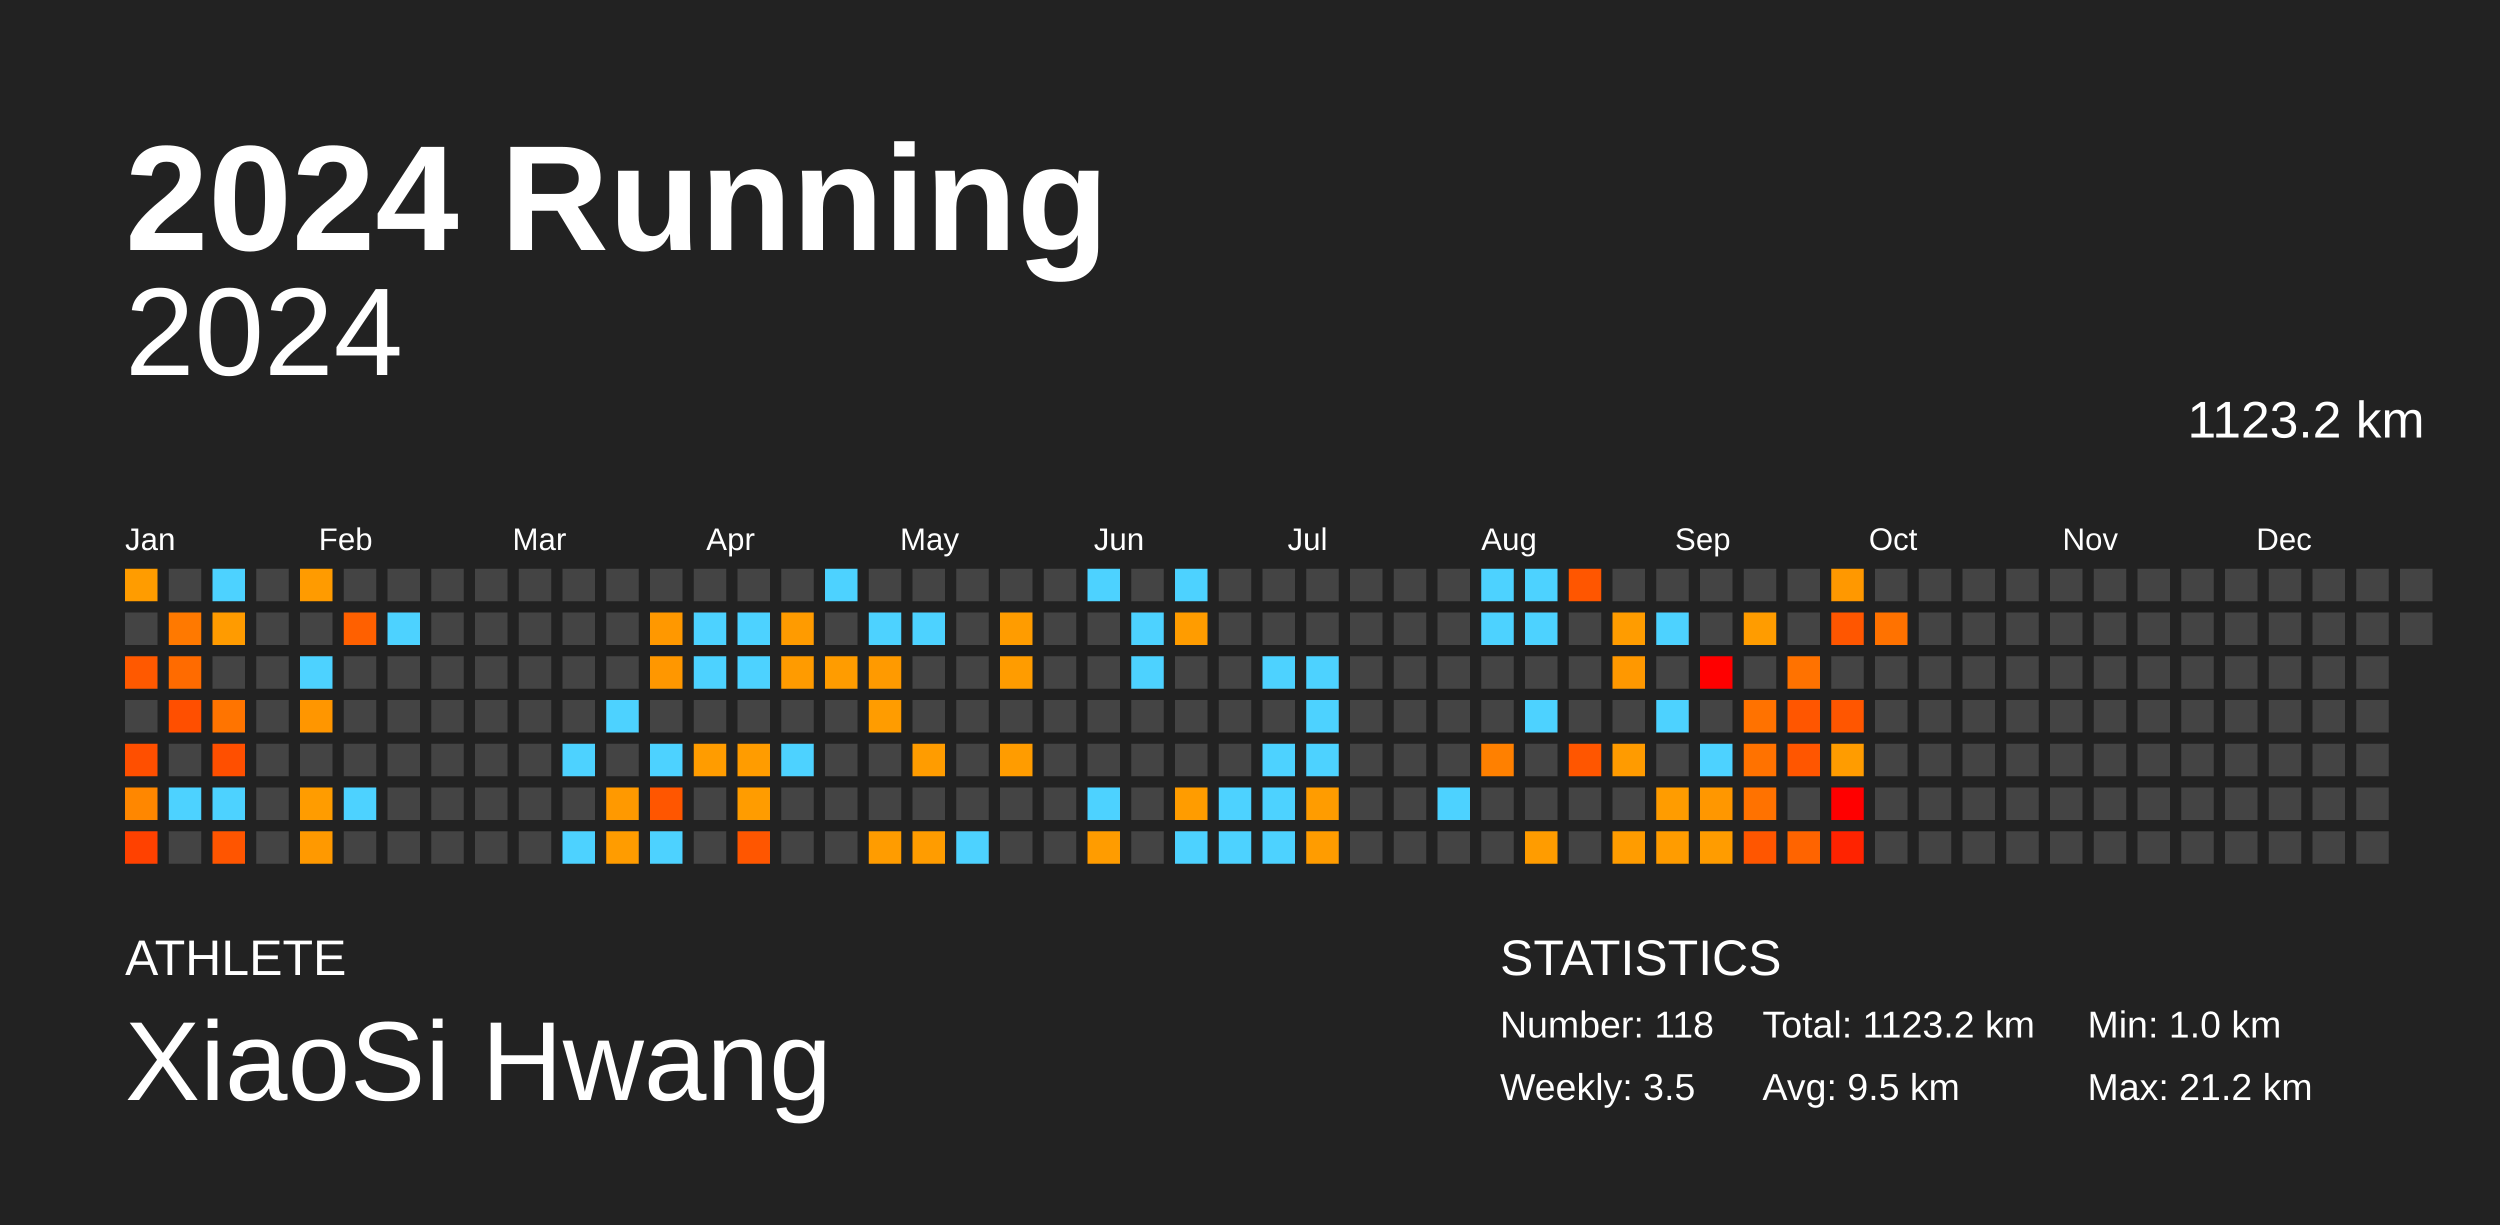
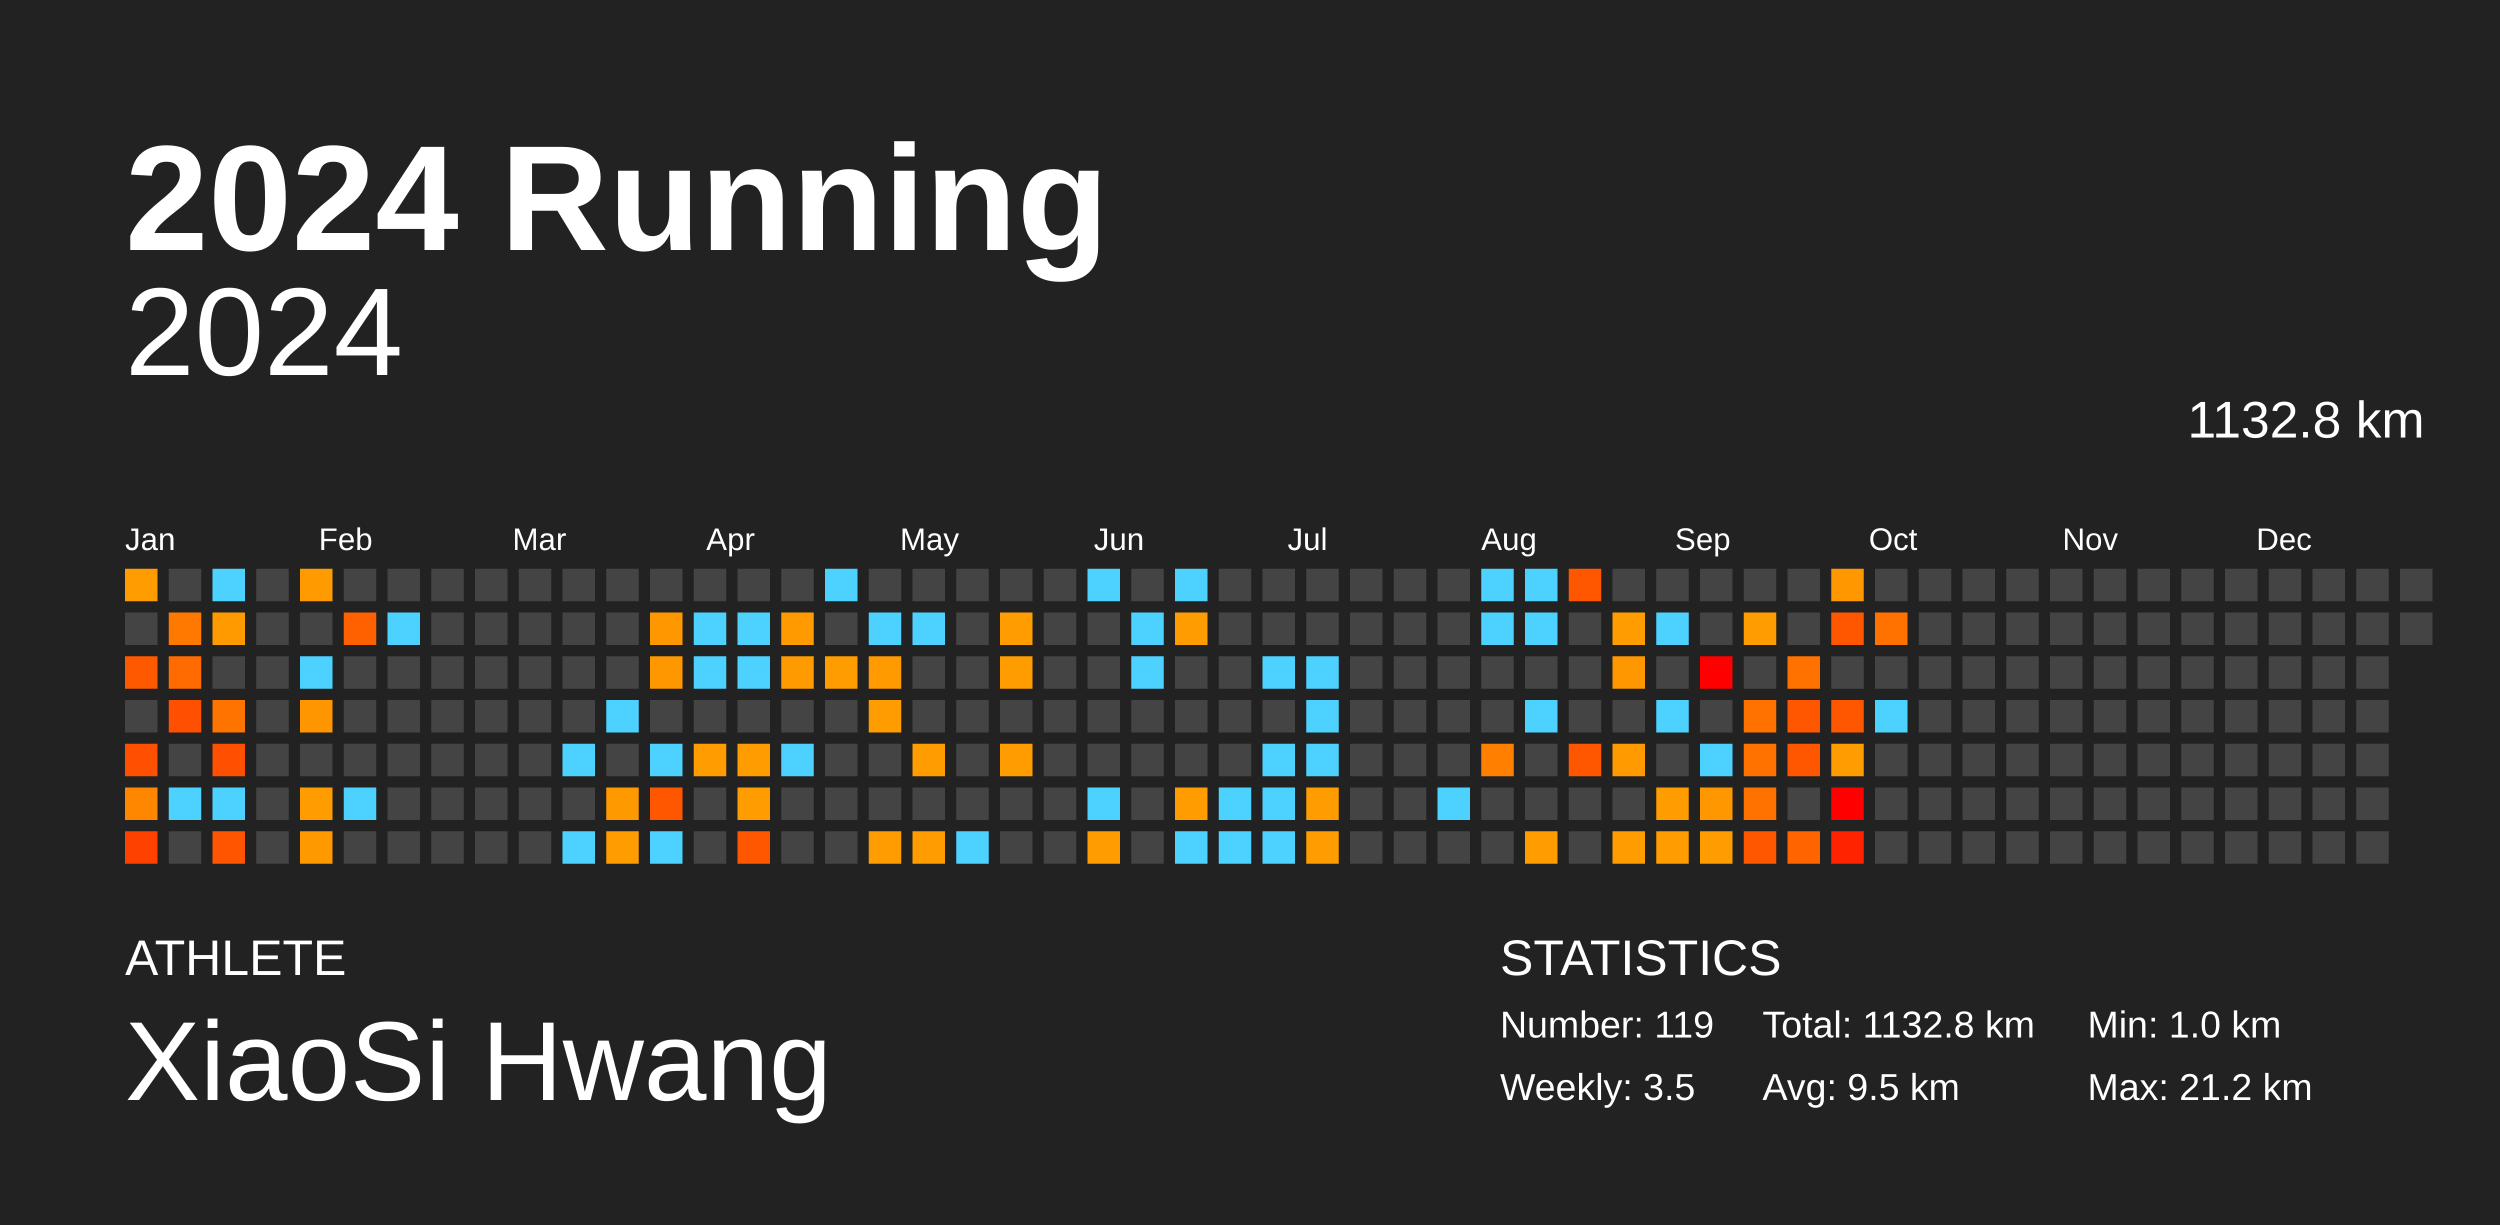
<svg xmlns="http://www.w3.org/2000/svg" baseProfile="full" height="98mm" version="1.1" viewBox="0,0,200,98" width="200mm">
  <defs />
  <rect fill="#222222" height="98" width="200" x="0" y="0" />
  <text fill="#FFFFFF" style="font-size:12px; font-family:Arial; font-weight:bold;" x="10" y="20">2024 Running</text>
  <text fill="#FFFFFF" style="font-size:4px; font-family:Arial" x="10" y="78">ATHLETE</text>
  <text fill="#FFFFFF" style="font-size:9px; font-family:Arial" x="10" y="88">XiaoSi Hwang</text>
  <text fill="#FFFFFF" style="font-size:4px; font-family:Arial" x="120" y="78">STATISTICS</text>
-   <text fill="#FFFFFF" style="font-size:3px; font-family:Arial" x="120" y="83">Number: 118</text>
+   <text fill="#FFFFFF" style="font-size:3px; font-family:Arial" x="120" y="83">Number: 119</text>
  <text fill="#FFFFFF" style="font-size:3px; font-family:Arial" x="120" y="88">Weekly: 3.5</text>
-   <text fill="#FFFFFF" style="font-size:3px; font-family:Arial" x="141" y="83">Total: 1123.2 km</text>
+   <text fill="#FFFFFF" style="font-size:3px; font-family:Arial" x="141" y="83">Total: 1132.8 km</text>
  <text fill="#FFFFFF" style="font-size:3px; font-family:Arial" x="141" y="88">Avg: 9.5 km</text>
  <text fill="#FFFFFF" style="font-size:3px; font-family:Arial" x="167" y="83">Min: 1.0 km</text>
  <text fill="#FFFFFF" style="font-size:3px; font-family:Arial" x="167" y="88">Max: 21.2 km</text>
  <text alignment-baseline="hanging" fill="#FFFFFF" style="font-size:10.0px; font-family:Arial;" x="10" y="30">2024</text>
-   <text alignment-baseline="hanging" fill="#FFFFFF" style="font-size:4.125px; font-family:Arial;" x="175" y="35">1123.2 km</text>
+   <text alignment-baseline="hanging" fill="#FFFFFF" style="font-size:4.125px; font-family:Arial;" x="175" y="35">1132.8 km</text>
  <text fill="#FFFFFF" style="font-size:2.5px; font-family:Arial" x="10.0" y="44">Jan</text>
  <text fill="#FFFFFF" style="font-size:2.5px; font-family:Arial" x="25.5" y="44">Feb</text>
  <text fill="#FFFFFF" style="font-size:2.5px; font-family:Arial" x="41.0" y="44">Mar</text>
  <text fill="#FFFFFF" style="font-size:2.5px; font-family:Arial" x="56.5" y="44">Apr</text>
  <text fill="#FFFFFF" style="font-size:2.5px; font-family:Arial" x="72.0" y="44">May</text>
  <text fill="#FFFFFF" style="font-size:2.5px; font-family:Arial" x="87.5" y="44">Jun</text>
  <text fill="#FFFFFF" style="font-size:2.5px; font-family:Arial" x="103.0" y="44">Jul</text>
  <text fill="#FFFFFF" style="font-size:2.5px; font-family:Arial" x="118.5" y="44">Aug</text>
  <text fill="#FFFFFF" style="font-size:2.5px; font-family:Arial" x="134.0" y="44">Sep</text>
  <text fill="#FFFFFF" style="font-size:2.5px; font-family:Arial" x="149.5" y="44">Oct</text>
  <text fill="#FFFFFF" style="font-size:2.5px; font-family:Arial" x="165.0" y="44">Nov</text>
  <text fill="#FFFFFF" style="font-size:2.5px; font-family:Arial" x="180.5" y="44">Dec</text>
  <rect fill="#ff9c00" height="2.6" width="2.6" x="10.0" y="45.5" />
  <rect fill="#444444" height="2.6" width="2.6" x="10.0" y="49.0" />
  <rect fill="#ff5900" height="2.6" width="2.6" x="10.0" y="52.5" />
  <rect fill="#444444" height="2.6" width="2.6" x="10.0" y="56.0" />
  <rect fill="#ff4f00" height="2.6" width="2.6" x="10.0" y="59.5" />
  <rect fill="#ff8700" height="2.6" width="2.6" x="10.0" y="63.0" />
  <rect fill="#ff4100" height="2.6" width="2.6" x="10.0" y="66.5" />
  <rect fill="#444444" height="2.6" width="2.6" x="13.5" y="45.5" />
  <rect fill="#ff7900" height="2.6" width="2.6" x="13.5" y="49.0" />
  <rect fill="#ff6b00" height="2.6" width="2.6" x="13.5" y="52.5" />
  <rect fill="#ff4f00" height="2.6" width="2.6" x="13.5" y="56.0" />
  <rect fill="#444444" height="2.6" width="2.6" x="13.5" y="59.5" />
  <rect fill="#4dd2ff" height="2.6" width="2.6" x="13.5" y="63.0" />
  <rect fill="#444444" height="2.6" width="2.6" x="13.5" y="66.5" />
  <rect fill="#4dd2ff" height="2.6" width="2.6" x="17.0" y="45.5" />
  <rect fill="#ff9b00" height="2.6" width="2.6" x="17.0" y="49.0" />
  <rect fill="#444444" height="2.6" width="2.6" x="17.0" y="52.5" />
  <rect fill="#ff7400" height="2.6" width="2.6" x="17.0" y="56.0" />
  <rect fill="#ff4f00" height="2.6" width="2.6" x="17.0" y="59.5" />
  <rect fill="#4dd2ff" height="2.6" width="2.6" x="17.0" y="63.0" />
  <rect fill="#ff5500" height="2.6" width="2.6" x="17.0" y="66.5" />
  <rect fill="#444444" height="2.6" width="2.6" x="20.5" y="45.5" />
  <rect fill="#444444" height="2.6" width="2.6" x="20.5" y="49.0" />
  <rect fill="#444444" height="2.6" width="2.6" x="20.5" y="52.5" />
  <rect fill="#444444" height="2.6" width="2.6" x="20.5" y="56.0" />
  <rect fill="#444444" height="2.6" width="2.6" x="20.5" y="59.5" />
  <rect fill="#444444" height="2.6" width="2.6" x="20.5" y="63.0" />
  <rect fill="#444444" height="2.6" width="2.6" x="20.5" y="66.5" />
  <rect fill="#ff9b00" height="2.6" width="2.6" x="24.0" y="45.5" />
  <rect fill="#444444" height="2.6" width="2.6" x="24.0" y="49.0" />
  <rect fill="#4dd2ff" height="2.6" width="2.6" x="24.0" y="52.5" />
  <rect fill="#ff9600" height="2.6" width="2.6" x="24.0" y="56.0" />
  <rect fill="#444444" height="2.6" width="2.6" x="24.0" y="59.5" />
  <rect fill="#ff9c00" height="2.6" width="2.6" x="24.0" y="63.0" />
  <rect fill="#ff9900" height="2.6" width="2.6" x="24.0" y="66.5" />
  <rect fill="#444444" height="2.6" width="2.6" x="27.5" y="45.5" />
  <rect fill="#ff6000" height="2.6" width="2.6" x="27.5" y="49.0" />
  <rect fill="#444444" height="2.6" width="2.6" x="27.5" y="52.5" />
  <rect fill="#444444" height="2.6" width="2.6" x="27.5" y="56.0" />
  <rect fill="#444444" height="2.6" width="2.6" x="27.5" y="59.5" />
  <rect fill="#4dd2ff" height="2.6" width="2.6" x="27.5" y="63.0" />
  <rect fill="#444444" height="2.6" width="2.6" x="27.5" y="66.5" />
  <rect fill="#444444" height="2.6" width="2.6" x="31.0" y="45.5" />
  <rect fill="#4dd2ff" height="2.6" width="2.6" x="31.0" y="49.0" />
  <rect fill="#444444" height="2.6" width="2.6" x="31.0" y="52.5" />
  <rect fill="#444444" height="2.6" width="2.6" x="31.0" y="56.0" />
  <rect fill="#444444" height="2.6" width="2.6" x="31.0" y="59.5" />
  <rect fill="#444444" height="2.6" width="2.6" x="31.0" y="63.0" />
  <rect fill="#444444" height="2.6" width="2.6" x="31.0" y="66.5" />
  <rect fill="#444444" height="2.6" width="2.6" x="34.5" y="45.5" />
  <rect fill="#444444" height="2.6" width="2.6" x="34.5" y="49.0" />
  <rect fill="#444444" height="2.6" width="2.6" x="34.5" y="52.5" />
  <rect fill="#444444" height="2.6" width="2.6" x="34.5" y="56.0" />
  <rect fill="#444444" height="2.6" width="2.6" x="34.5" y="59.5" />
  <rect fill="#444444" height="2.6" width="2.6" x="34.5" y="63.0" />
  <rect fill="#444444" height="2.6" width="2.6" x="34.5" y="66.5" />
  <rect fill="#444444" height="2.6" width="2.6" x="38.0" y="45.5" />
  <rect fill="#444444" height="2.6" width="2.6" x="38.0" y="49.0" />
  <rect fill="#444444" height="2.6" width="2.6" x="38.0" y="52.5" />
  <rect fill="#444444" height="2.6" width="2.6" x="38.0" y="56.0" />
  <rect fill="#444444" height="2.6" width="2.6" x="38.0" y="59.5" />
  <rect fill="#444444" height="2.6" width="2.6" x="38.0" y="63.0" />
  <rect fill="#444444" height="2.6" width="2.6" x="38.0" y="66.5" />
  <rect fill="#444444" height="2.6" width="2.6" x="41.5" y="45.5" />
  <rect fill="#444444" height="2.6" width="2.6" x="41.5" y="49.0" />
  <rect fill="#444444" height="2.6" width="2.6" x="41.5" y="52.5" />
  <rect fill="#444444" height="2.6" width="2.6" x="41.5" y="56.0" />
  <rect fill="#444444" height="2.6" width="2.6" x="41.5" y="59.5" />
  <rect fill="#444444" height="2.6" width="2.6" x="41.5" y="63.0" />
  <rect fill="#444444" height="2.6" width="2.6" x="41.5" y="66.5" />
  <rect fill="#444444" height="2.6" width="2.6" x="45.0" y="45.5" />
  <rect fill="#444444" height="2.6" width="2.6" x="45.0" y="49.0" />
  <rect fill="#444444" height="2.6" width="2.6" x="45.0" y="52.5" />
  <rect fill="#444444" height="2.6" width="2.6" x="45.0" y="56.0" />
  <rect fill="#4dd2ff" height="2.6" width="2.6" x="45.0" y="59.5" />
  <rect fill="#444444" height="2.6" width="2.6" x="45.0" y="63.0" />
  <rect fill="#4dd2ff" height="2.6" width="2.6" x="45.0" y="66.5" />
  <rect fill="#444444" height="2.6" width="2.6" x="48.5" y="45.5" />
  <rect fill="#444444" height="2.6" width="2.6" x="48.5" y="49.0" />
  <rect fill="#444444" height="2.6" width="2.6" x="48.5" y="52.5" />
  <rect fill="#4dd2ff" height="2.6" width="2.6" x="48.5" y="56.0" />
  <rect fill="#444444" height="2.6" width="2.6" x="48.5" y="59.5" />
  <rect fill="#ff9900" height="2.6" width="2.6" x="48.5" y="63.0" />
  <rect fill="#ff9c00" height="2.6" width="2.6" x="48.5" y="66.5" />
  <rect fill="#444444" height="2.6" width="2.6" x="52.0" y="45.5" />
  <rect fill="#ff9800" height="2.6" width="2.6" x="52.0" y="49.0" />
  <rect fill="#ff9700" height="2.6" width="2.6" x="52.0" y="52.5" />
  <rect fill="#444444" height="2.6" width="2.6" x="52.0" y="56.0" />
  <rect fill="#4dd2ff" height="2.6" width="2.6" x="52.0" y="59.5" />
  <rect fill="#ff5600" height="2.6" width="2.6" x="52.0" y="63.0" />
  <rect fill="#4dd2ff" height="2.6" width="2.6" x="52.0" y="66.5" />
  <rect fill="#444444" height="2.6" width="2.6" x="55.5" y="45.5" />
  <rect fill="#4dd2ff" height="2.6" width="2.6" x="55.5" y="49.0" />
  <rect fill="#4dd2ff" height="2.6" width="2.6" x="55.5" y="52.5" />
  <rect fill="#444444" height="2.6" width="2.6" x="55.5" y="56.0" />
  <rect fill="#ff9c00" height="2.6" width="2.6" x="55.5" y="59.5" />
  <rect fill="#444444" height="2.6" width="2.6" x="55.5" y="63.0" />
  <rect fill="#444444" height="2.6" width="2.6" x="55.5" y="66.5" />
  <rect fill="#444444" height="2.6" width="2.6" x="59.0" y="45.5" />
  <rect fill="#4dd2ff" height="2.6" width="2.6" x="59.0" y="49.0" />
  <rect fill="#4dd2ff" height="2.6" width="2.6" x="59.0" y="52.5" />
  <rect fill="#444444" height="2.6" width="2.6" x="59.0" y="56.0" />
  <rect fill="#ff9c00" height="2.6" width="2.6" x="59.0" y="59.5" />
  <rect fill="#ff9c00" height="2.6" width="2.6" x="59.0" y="63.0" />
  <rect fill="#ff5600" height="2.6" width="2.6" x="59.0" y="66.5" />
  <rect fill="#444444" height="2.6" width="2.6" x="62.5" y="45.5" />
  <rect fill="#ff9b00" height="2.6" width="2.6" x="62.5" y="49.0" />
  <rect fill="#ff9b00" height="2.6" width="2.6" x="62.5" y="52.5" />
  <rect fill="#444444" height="2.6" width="2.6" x="62.5" y="56.0" />
  <rect fill="#4dd2ff" height="2.6" width="2.6" x="62.5" y="59.5" />
  <rect fill="#444444" height="2.6" width="2.6" x="62.5" y="63.0" />
  <rect fill="#444444" height="2.6" width="2.6" x="62.5" y="66.5" />
  <rect fill="#4dd2ff" height="2.6" width="2.6" x="66.0" y="45.5" />
  <rect fill="#444444" height="2.6" width="2.6" x="66.0" y="49.0" />
  <rect fill="#ff9c00" height="2.6" width="2.6" x="66.0" y="52.5" />
  <rect fill="#444444" height="2.6" width="2.6" x="66.0" y="56.0" />
  <rect fill="#444444" height="2.6" width="2.6" x="66.0" y="59.5" />
  <rect fill="#444444" height="2.6" width="2.6" x="66.0" y="63.0" />
  <rect fill="#444444" height="2.6" width="2.6" x="66.0" y="66.5" />
  <rect fill="#444444" height="2.6" width="2.6" x="69.5" y="45.5" />
  <rect fill="#4dd2ff" height="2.6" width="2.6" x="69.5" y="49.0" />
  <rect fill="#ff9a00" height="2.6" width="2.6" x="69.5" y="52.5" />
  <rect fill="#ff9c00" height="2.6" width="2.6" x="69.5" y="56.0" />
  <rect fill="#444444" height="2.6" width="2.6" x="69.5" y="59.5" />
  <rect fill="#444444" height="2.6" width="2.6" x="69.5" y="63.0" />
  <rect fill="#ff9c00" height="2.6" width="2.6" x="69.5" y="66.5" />
  <rect fill="#444444" height="2.6" width="2.6" x="73.0" y="45.5" />
  <rect fill="#4dd2ff" height="2.6" width="2.6" x="73.0" y="49.0" />
  <rect fill="#444444" height="2.6" width="2.6" x="73.0" y="52.5" />
  <rect fill="#444444" height="2.6" width="2.6" x="73.0" y="56.0" />
  <rect fill="#ff9c00" height="2.6" width="2.6" x="73.0" y="59.5" />
  <rect fill="#444444" height="2.6" width="2.6" x="73.0" y="63.0" />
  <rect fill="#ff9c00" height="2.6" width="2.6" x="73.0" y="66.5" />
  <rect fill="#444444" height="2.6" width="2.6" x="76.5" y="45.5" />
  <rect fill="#444444" height="2.6" width="2.6" x="76.5" y="49.0" />
  <rect fill="#444444" height="2.6" width="2.6" x="76.5" y="52.5" />
  <rect fill="#444444" height="2.6" width="2.6" x="76.5" y="56.0" />
  <rect fill="#444444" height="2.6" width="2.6" x="76.5" y="59.5" />
  <rect fill="#444444" height="2.6" width="2.6" x="76.5" y="63.0" />
  <rect fill="#4dd2ff" height="2.6" width="2.6" x="76.5" y="66.5" />
  <rect fill="#444444" height="2.6" width="2.6" x="80.0" y="45.5" />
  <rect fill="#ff9c00" height="2.6" width="2.6" x="80.0" y="49.0" />
  <rect fill="#ff9c00" height="2.6" width="2.6" x="80.0" y="52.5" />
  <rect fill="#444444" height="2.6" width="2.6" x="80.0" y="56.0" />
  <rect fill="#ff9c00" height="2.6" width="2.6" x="80.0" y="59.5" />
  <rect fill="#444444" height="2.6" width="2.6" x="80.0" y="63.0" />
  <rect fill="#444444" height="2.6" width="2.6" x="80.0" y="66.5" />
  <rect fill="#444444" height="2.6" width="2.6" x="83.5" y="45.5" />
  <rect fill="#444444" height="2.6" width="2.6" x="83.5" y="49.0" />
  <rect fill="#444444" height="2.6" width="2.6" x="83.5" y="52.5" />
  <rect fill="#444444" height="2.6" width="2.6" x="83.5" y="56.0" />
  <rect fill="#444444" height="2.6" width="2.6" x="83.5" y="59.5" />
  <rect fill="#444444" height="2.6" width="2.6" x="83.5" y="63.0" />
  <rect fill="#444444" height="2.6" width="2.6" x="83.5" y="66.5" />
  <rect fill="#4dd2ff" height="2.6" width="2.6" x="87.0" y="45.5" />
  <rect fill="#444444" height="2.6" width="2.6" x="87.0" y="49.0" />
  <rect fill="#444444" height="2.6" width="2.6" x="87.0" y="52.5" />
  <rect fill="#444444" height="2.6" width="2.6" x="87.0" y="56.0" />
  <rect fill="#444444" height="2.6" width="2.6" x="87.0" y="59.5" />
  <rect fill="#4dd2ff" height="2.6" width="2.6" x="87.0" y="63.0" />
  <rect fill="#ff9c00" height="2.6" width="2.6" x="87.0" y="66.5" />
  <rect fill="#444444" height="2.6" width="2.6" x="90.5" y="45.5" />
  <rect fill="#4dd2ff" height="2.6" width="2.6" x="90.5" y="49.0" />
  <rect fill="#4dd2ff" height="2.6" width="2.6" x="90.5" y="52.5" />
  <rect fill="#444444" height="2.6" width="2.6" x="90.5" y="56.0" />
  <rect fill="#444444" height="2.6" width="2.6" x="90.5" y="59.5" />
  <rect fill="#444444" height="2.6" width="2.6" x="90.5" y="63.0" />
  <rect fill="#444444" height="2.6" width="2.6" x="90.5" y="66.5" />
  <rect fill="#4dd2ff" height="2.6" width="2.6" x="94.0" y="45.5" />
  <rect fill="#ff9c00" height="2.6" width="2.6" x="94.0" y="49.0" />
  <rect fill="#444444" height="2.6" width="2.6" x="94.0" y="52.5" />
  <rect fill="#444444" height="2.6" width="2.6" x="94.0" y="56.0" />
  <rect fill="#444444" height="2.6" width="2.6" x="94.0" y="59.5" />
  <rect fill="#ff9c00" height="2.6" width="2.6" x="94.0" y="63.0" />
  <rect fill="#4dd2ff" height="2.6" width="2.6" x="94.0" y="66.5" />
  <rect fill="#444444" height="2.6" width="2.6" x="97.5" y="45.5" />
  <rect fill="#444444" height="2.6" width="2.6" x="97.5" y="49.0" />
  <rect fill="#444444" height="2.6" width="2.6" x="97.5" y="52.5" />
  <rect fill="#444444" height="2.6" width="2.6" x="97.5" y="56.0" />
  <rect fill="#444444" height="2.6" width="2.6" x="97.5" y="59.5" />
  <rect fill="#4dd2ff" height="2.6" width="2.6" x="97.5" y="63.0" />
  <rect fill="#4dd2ff" height="2.6" width="2.6" x="97.5" y="66.5" />
  <rect fill="#444444" height="2.6" width="2.6" x="101.0" y="45.5" />
  <rect fill="#444444" height="2.6" width="2.6" x="101.0" y="49.0" />
  <rect fill="#4dd2ff" height="2.6" width="2.6" x="101.0" y="52.5" />
  <rect fill="#444444" height="2.6" width="2.6" x="101.0" y="56.0" />
  <rect fill="#4dd2ff" height="2.6" width="2.6" x="101.0" y="59.5" />
  <rect fill="#4dd2ff" height="2.6" width="2.6" x="101.0" y="63.0" />
  <rect fill="#4dd2ff" height="2.6" width="2.6" x="101.0" y="66.5" />
  <rect fill="#444444" height="2.6" width="2.6" x="104.5" y="45.5" />
  <rect fill="#444444" height="2.6" width="2.6" x="104.5" y="49.0" />
  <rect fill="#4dd2ff" height="2.6" width="2.6" x="104.5" y="52.5" />
  <rect fill="#4dd2ff" height="2.6" width="2.6" x="104.5" y="56.0" />
  <rect fill="#4dd2ff" height="2.6" width="2.6" x="104.5" y="59.5" />
  <rect fill="#ff9c00" height="2.6" width="2.6" x="104.5" y="63.0" />
  <rect fill="#ff9c00" height="2.6" width="2.6" x="104.5" y="66.5" />
  <rect fill="#444444" height="2.6" width="2.6" x="108.0" y="45.5" />
  <rect fill="#444444" height="2.6" width="2.6" x="108.0" y="49.0" />
  <rect fill="#444444" height="2.6" width="2.6" x="108.0" y="52.5" />
  <rect fill="#444444" height="2.6" width="2.6" x="108.0" y="56.0" />
  <rect fill="#444444" height="2.6" width="2.6" x="108.0" y="59.5" />
  <rect fill="#444444" height="2.6" width="2.6" x="108.0" y="63.0" />
  <rect fill="#444444" height="2.6" width="2.6" x="108.0" y="66.5" />
  <rect fill="#444444" height="2.6" width="2.6" x="111.5" y="45.5" />
  <rect fill="#444444" height="2.6" width="2.6" x="111.5" y="49.0" />
  <rect fill="#444444" height="2.6" width="2.6" x="111.5" y="52.5" />
  <rect fill="#444444" height="2.6" width="2.6" x="111.5" y="56.0" />
  <rect fill="#444444" height="2.6" width="2.6" x="111.5" y="59.5" />
  <rect fill="#444444" height="2.6" width="2.6" x="111.5" y="63.0" />
  <rect fill="#444444" height="2.6" width="2.6" x="111.5" y="66.5" />
  <rect fill="#444444" height="2.6" width="2.6" x="115.0" y="45.5" />
  <rect fill="#444444" height="2.6" width="2.6" x="115.0" y="49.0" />
  <rect fill="#444444" height="2.6" width="2.6" x="115.0" y="52.5" />
  <rect fill="#444444" height="2.6" width="2.6" x="115.0" y="56.0" />
  <rect fill="#444444" height="2.6" width="2.6" x="115.0" y="59.5" />
  <rect fill="#4dd2ff" height="2.6" width="2.6" x="115.0" y="63.0" />
  <rect fill="#444444" height="2.6" width="2.6" x="115.0" y="66.5" />
  <rect fill="#4dd2ff" height="2.6" width="2.6" x="118.5" y="45.5" />
  <rect fill="#4dd2ff" height="2.6" width="2.6" x="118.5" y="49.0" />
  <rect fill="#444444" height="2.6" width="2.6" x="118.5" y="52.5" />
  <rect fill="#444444" height="2.6" width="2.6" x="118.5" y="56.0" />
  <rect fill="#ff8000" height="2.6" width="2.6" x="118.5" y="59.5" />
  <rect fill="#444444" height="2.6" width="2.6" x="118.5" y="63.0" />
  <rect fill="#444444" height="2.6" width="2.6" x="118.5" y="66.5" />
  <rect fill="#4dd2ff" height="2.6" width="2.6" x="122.0" y="45.5" />
  <rect fill="#4dd2ff" height="2.6" width="2.6" x="122.0" y="49.0" />
  <rect fill="#444444" height="2.6" width="2.6" x="122.0" y="52.5" />
  <rect fill="#4dd2ff" height="2.6" width="2.6" x="122.0" y="56.0" />
  <rect fill="#444444" height="2.6" width="2.6" x="122.0" y="59.5" />
  <rect fill="#444444" height="2.6" width="2.6" x="122.0" y="63.0" />
  <rect fill="#ff9c00" height="2.6" width="2.6" x="122.0" y="66.5" />
  <rect fill="#ff5600" height="2.6" width="2.6" x="125.5" y="45.5" />
  <rect fill="#444444" height="2.6" width="2.6" x="125.5" y="49.0" />
  <rect fill="#444444" height="2.6" width="2.6" x="125.5" y="52.5" />
  <rect fill="#444444" height="2.6" width="2.6" x="125.5" y="56.0" />
  <rect fill="#ff5600" height="2.6" width="2.6" x="125.5" y="59.5" />
  <rect fill="#444444" height="2.6" width="2.6" x="125.5" y="63.0" />
  <rect fill="#444444" height="2.6" width="2.6" x="125.5" y="66.5" />
  <rect fill="#444444" height="2.6" width="2.6" x="129.0" y="45.5" />
  <rect fill="#ff9c00" height="2.6" width="2.6" x="129.0" y="49.0" />
  <rect fill="#ff9800" height="2.6" width="2.6" x="129.0" y="52.5" />
  <rect fill="#444444" height="2.6" width="2.6" x="129.0" y="56.0" />
  <rect fill="#ff9b00" height="2.6" width="2.6" x="129.0" y="59.5" />
  <rect fill="#444444" height="2.6" width="2.6" x="129.0" y="63.0" />
  <rect fill="#ff9c00" height="2.6" width="2.6" x="129.0" y="66.5" />
  <rect fill="#444444" height="2.6" width="2.6" x="132.5" y="45.5" />
  <rect fill="#4dd2ff" height="2.6" width="2.6" x="132.5" y="49.0" />
  <rect fill="#444444" height="2.6" width="2.6" x="132.5" y="52.5" />
  <rect fill="#4dd2ff" height="2.6" width="2.6" x="132.5" y="56.0" />
  <rect fill="#444444" height="2.6" width="2.6" x="132.5" y="59.5" />
  <rect fill="#ff9c00" height="2.6" width="2.6" x="132.5" y="63.0" />
  <rect fill="#ff9c00" height="2.6" width="2.6" x="132.5" y="66.5" />
  <rect fill="#444444" height="2.6" width="2.6" x="136.0" y="45.5" />
  <rect fill="#444444" height="2.6" width="2.6" x="136.0" y="49.0" />
  <rect fill="red" height="2.6" width="2.6" x="136.0" y="52.5" />
  <rect fill="#444444" height="2.6" width="2.6" x="136.0" y="56.0" />
  <rect fill="#4dd2ff" height="2.6" width="2.6" x="136.0" y="59.5" />
  <rect fill="#ff9700" height="2.6" width="2.6" x="136.0" y="63.0" />
  <rect fill="#ff9c00" height="2.6" width="2.6" x="136.0" y="66.5" />
  <rect fill="#444444" height="2.6" width="2.6" x="139.5" y="45.5" />
  <rect fill="#ff9c00" height="2.6" width="2.6" x="139.5" y="49.0" />
  <rect fill="#444444" height="2.6" width="2.6" x="139.5" y="52.5" />
  <rect fill="#ff7200" height="2.6" width="2.6" x="139.5" y="56.0" />
  <rect fill="#ff7200" height="2.6" width="2.6" x="139.5" y="59.5" />
  <rect fill="#ff7200" height="2.6" width="2.6" x="139.5" y="63.0" />
  <rect fill="#ff5600" height="2.6" width="2.6" x="139.5" y="66.5" />
  <rect fill="#444444" height="2.6" width="2.6" x="143.0" y="45.5" />
  <rect fill="#444444" height="2.6" width="2.6" x="143.0" y="49.0" />
  <rect fill="#ff7200" height="2.6" width="2.6" x="143.0" y="52.5" />
  <rect fill="#ff5600" height="2.6" width="2.6" x="143.0" y="56.0" />
  <rect fill="#ff5600" height="2.6" width="2.6" x="143.0" y="59.5" />
  <rect fill="#444444" height="2.6" width="2.6" x="143.0" y="63.0" />
  <rect fill="#ff6400" height="2.6" width="2.6" x="143.0" y="66.5" />
  <rect fill="#ff9800" height="2.6" width="2.6" x="146.5" y="45.5" />
  <rect fill="#ff5600" height="2.6" width="2.6" x="146.5" y="49.0" />
  <rect fill="#444444" height="2.6" width="2.6" x="146.5" y="52.5" />
  <rect fill="#ff5600" height="2.6" width="2.6" x="146.5" y="56.0" />
  <rect fill="#ff9c00" height="2.6" width="2.6" x="146.5" y="59.5" />
  <rect fill="red" height="2.6" width="2.6" x="146.5" y="63.0" />
  <rect fill="#ff2300" height="2.6" width="2.6" x="146.5" y="66.5" />
  <rect fill="#444444" height="2.6" width="2.6" x="150.0" y="45.5" />
  <rect fill="#ff7200" height="2.6" width="2.6" x="150.0" y="49.0" />
  <rect fill="#444444" height="2.6" width="2.6" x="150.0" y="52.5" />
-   <rect fill="#444444" height="2.6" width="2.6" x="150.0" y="56.0" />
+   <rect fill="#4dd2ff" height="2.6" width="2.6" x="150.0" y="56.0" />
  <rect fill="#444444" height="2.6" width="2.6" x="150.0" y="59.5" />
  <rect fill="#444444" height="2.6" width="2.6" x="150.0" y="63.0" />
  <rect fill="#444444" height="2.6" width="2.6" x="150.0" y="66.5" />
  <rect fill="#444444" height="2.6" width="2.6" x="153.5" y="45.5" />
  <rect fill="#444444" height="2.6" width="2.6" x="153.5" y="49.0" />
  <rect fill="#444444" height="2.6" width="2.6" x="153.5" y="52.5" />
  <rect fill="#444444" height="2.6" width="2.6" x="153.5" y="56.0" />
  <rect fill="#444444" height="2.6" width="2.6" x="153.5" y="59.5" />
  <rect fill="#444444" height="2.6" width="2.6" x="153.5" y="63.0" />
  <rect fill="#444444" height="2.6" width="2.6" x="153.5" y="66.5" />
  <rect fill="#444444" height="2.6" width="2.6" x="157.0" y="45.5" />
  <rect fill="#444444" height="2.6" width="2.6" x="157.0" y="49.0" />
  <rect fill="#444444" height="2.6" width="2.6" x="157.0" y="52.5" />
  <rect fill="#444444" height="2.6" width="2.6" x="157.0" y="56.0" />
  <rect fill="#444444" height="2.6" width="2.6" x="157.0" y="59.5" />
  <rect fill="#444444" height="2.6" width="2.6" x="157.0" y="63.0" />
  <rect fill="#444444" height="2.6" width="2.6" x="157.0" y="66.5" />
  <rect fill="#444444" height="2.6" width="2.6" x="160.5" y="45.5" />
  <rect fill="#444444" height="2.6" width="2.6" x="160.5" y="49.0" />
  <rect fill="#444444" height="2.6" width="2.6" x="160.5" y="52.5" />
  <rect fill="#444444" height="2.6" width="2.6" x="160.5" y="56.0" />
  <rect fill="#444444" height="2.6" width="2.6" x="160.5" y="59.5" />
  <rect fill="#444444" height="2.6" width="2.6" x="160.5" y="63.0" />
  <rect fill="#444444" height="2.6" width="2.6" x="160.5" y="66.5" />
  <rect fill="#444444" height="2.6" width="2.6" x="164.0" y="45.5" />
  <rect fill="#444444" height="2.6" width="2.6" x="164.0" y="49.0" />
  <rect fill="#444444" height="2.6" width="2.6" x="164.0" y="52.5" />
  <rect fill="#444444" height="2.6" width="2.6" x="164.0" y="56.0" />
  <rect fill="#444444" height="2.6" width="2.6" x="164.0" y="59.5" />
  <rect fill="#444444" height="2.6" width="2.6" x="164.0" y="63.0" />
  <rect fill="#444444" height="2.6" width="2.6" x="164.0" y="66.5" />
  <rect fill="#444444" height="2.6" width="2.6" x="167.5" y="45.5" />
  <rect fill="#444444" height="2.6" width="2.6" x="167.5" y="49.0" />
  <rect fill="#444444" height="2.6" width="2.6" x="167.5" y="52.5" />
  <rect fill="#444444" height="2.6" width="2.6" x="167.5" y="56.0" />
  <rect fill="#444444" height="2.6" width="2.6" x="167.5" y="59.5" />
  <rect fill="#444444" height="2.6" width="2.6" x="167.5" y="63.0" />
  <rect fill="#444444" height="2.6" width="2.6" x="167.5" y="66.5" />
  <rect fill="#444444" height="2.6" width="2.6" x="171.0" y="45.5" />
  <rect fill="#444444" height="2.6" width="2.6" x="171.0" y="49.0" />
  <rect fill="#444444" height="2.6" width="2.6" x="171.0" y="52.5" />
  <rect fill="#444444" height="2.6" width="2.6" x="171.0" y="56.0" />
  <rect fill="#444444" height="2.6" width="2.6" x="171.0" y="59.5" />
  <rect fill="#444444" height="2.6" width="2.6" x="171.0" y="63.0" />
  <rect fill="#444444" height="2.6" width="2.6" x="171.0" y="66.5" />
  <rect fill="#444444" height="2.6" width="2.6" x="174.5" y="45.5" />
  <rect fill="#444444" height="2.6" width="2.6" x="174.5" y="49.0" />
  <rect fill="#444444" height="2.6" width="2.6" x="174.5" y="52.5" />
  <rect fill="#444444" height="2.6" width="2.6" x="174.5" y="56.0" />
  <rect fill="#444444" height="2.6" width="2.6" x="174.5" y="59.5" />
  <rect fill="#444444" height="2.6" width="2.6" x="174.5" y="63.0" />
  <rect fill="#444444" height="2.6" width="2.6" x="174.5" y="66.5" />
  <rect fill="#444444" height="2.6" width="2.6" x="178.0" y="45.5" />
  <rect fill="#444444" height="2.6" width="2.6" x="178.0" y="49.0" />
  <rect fill="#444444" height="2.6" width="2.6" x="178.0" y="52.5" />
  <rect fill="#444444" height="2.6" width="2.6" x="178.0" y="56.0" />
  <rect fill="#444444" height="2.6" width="2.6" x="178.0" y="59.5" />
  <rect fill="#444444" height="2.6" width="2.6" x="178.0" y="63.0" />
  <rect fill="#444444" height="2.6" width="2.6" x="178.0" y="66.5" />
  <rect fill="#444444" height="2.6" width="2.6" x="181.5" y="45.5" />
  <rect fill="#444444" height="2.6" width="2.6" x="181.5" y="49.0" />
  <rect fill="#444444" height="2.6" width="2.6" x="181.5" y="52.5" />
  <rect fill="#444444" height="2.6" width="2.6" x="181.5" y="56.0" />
  <rect fill="#444444" height="2.6" width="2.6" x="181.5" y="59.5" />
  <rect fill="#444444" height="2.6" width="2.6" x="181.5" y="63.0" />
  <rect fill="#444444" height="2.6" width="2.6" x="181.5" y="66.5" />
  <rect fill="#444444" height="2.6" width="2.6" x="185.0" y="45.5" />
  <rect fill="#444444" height="2.6" width="2.6" x="185.0" y="49.0" />
  <rect fill="#444444" height="2.6" width="2.6" x="185.0" y="52.5" />
  <rect fill="#444444" height="2.6" width="2.6" x="185.0" y="56.0" />
  <rect fill="#444444" height="2.6" width="2.6" x="185.0" y="59.5" />
  <rect fill="#444444" height="2.6" width="2.6" x="185.0" y="63.0" />
  <rect fill="#444444" height="2.6" width="2.6" x="185.0" y="66.5" />
  <rect fill="#444444" height="2.6" width="2.6" x="188.5" y="45.5" />
  <rect fill="#444444" height="2.6" width="2.6" x="188.5" y="49.0" />
  <rect fill="#444444" height="2.6" width="2.6" x="188.5" y="52.5" />
  <rect fill="#444444" height="2.6" width="2.6" x="188.5" y="56.0" />
  <rect fill="#444444" height="2.6" width="2.6" x="188.5" y="59.5" />
  <rect fill="#444444" height="2.6" width="2.6" x="188.5" y="63.0" />
  <rect fill="#444444" height="2.6" width="2.6" x="188.5" y="66.5" />
  <rect fill="#444444" height="2.6" width="2.6" x="192.0" y="45.5" />
  <rect fill="#444444" height="2.6" width="2.6" x="192.0" y="49.0" />
</svg>
